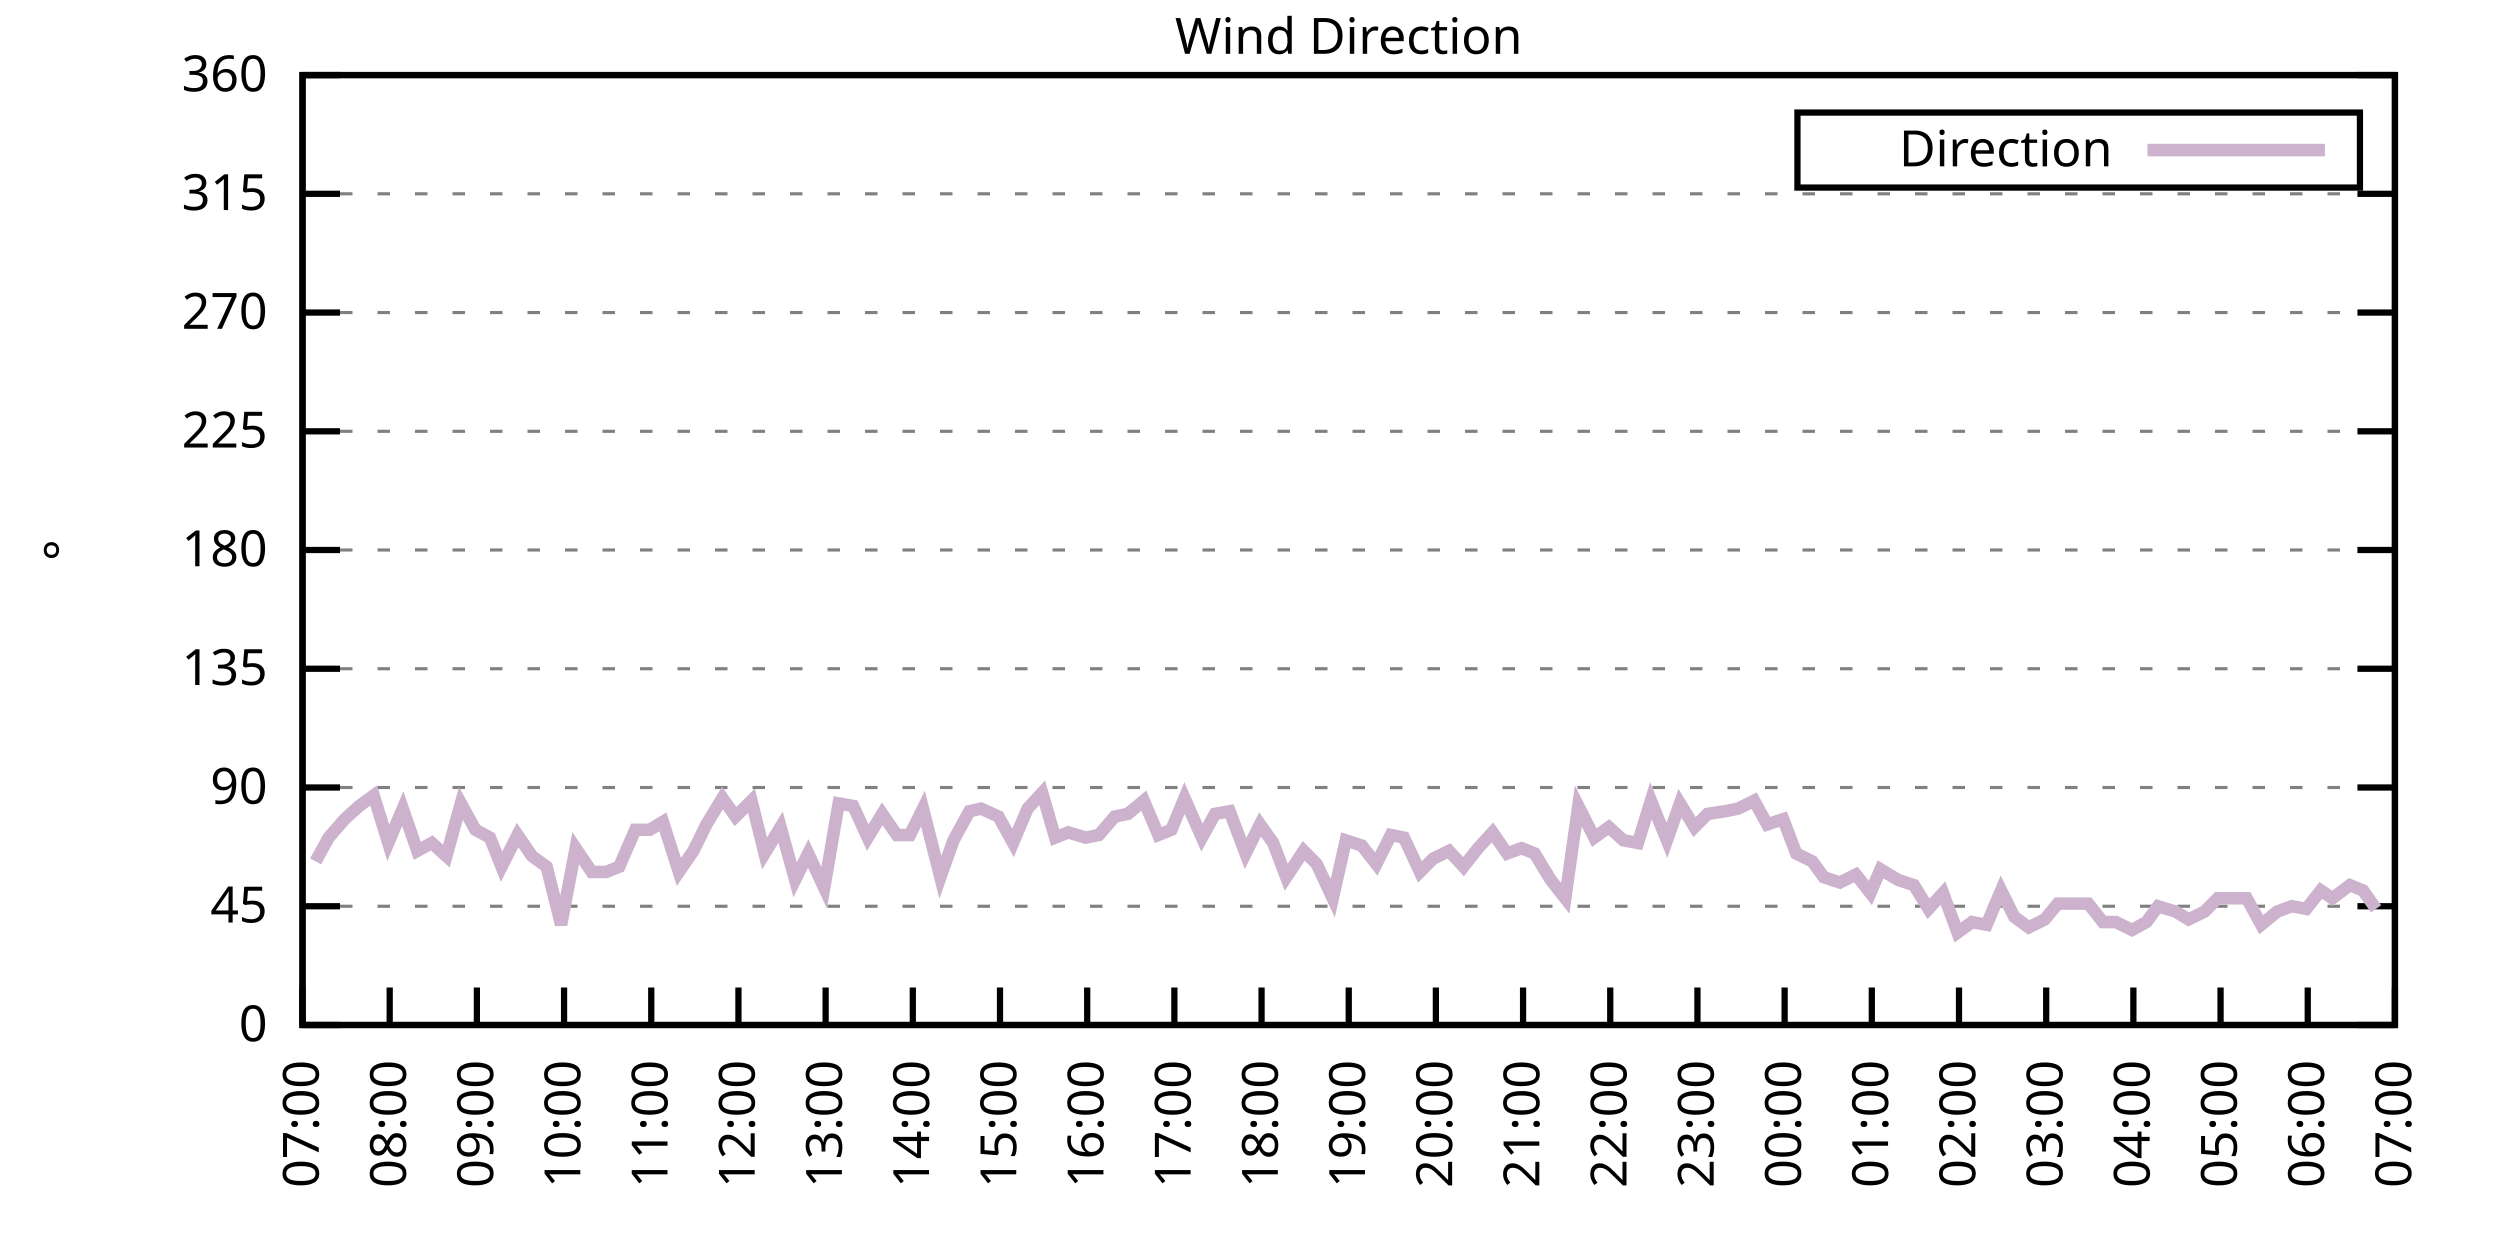
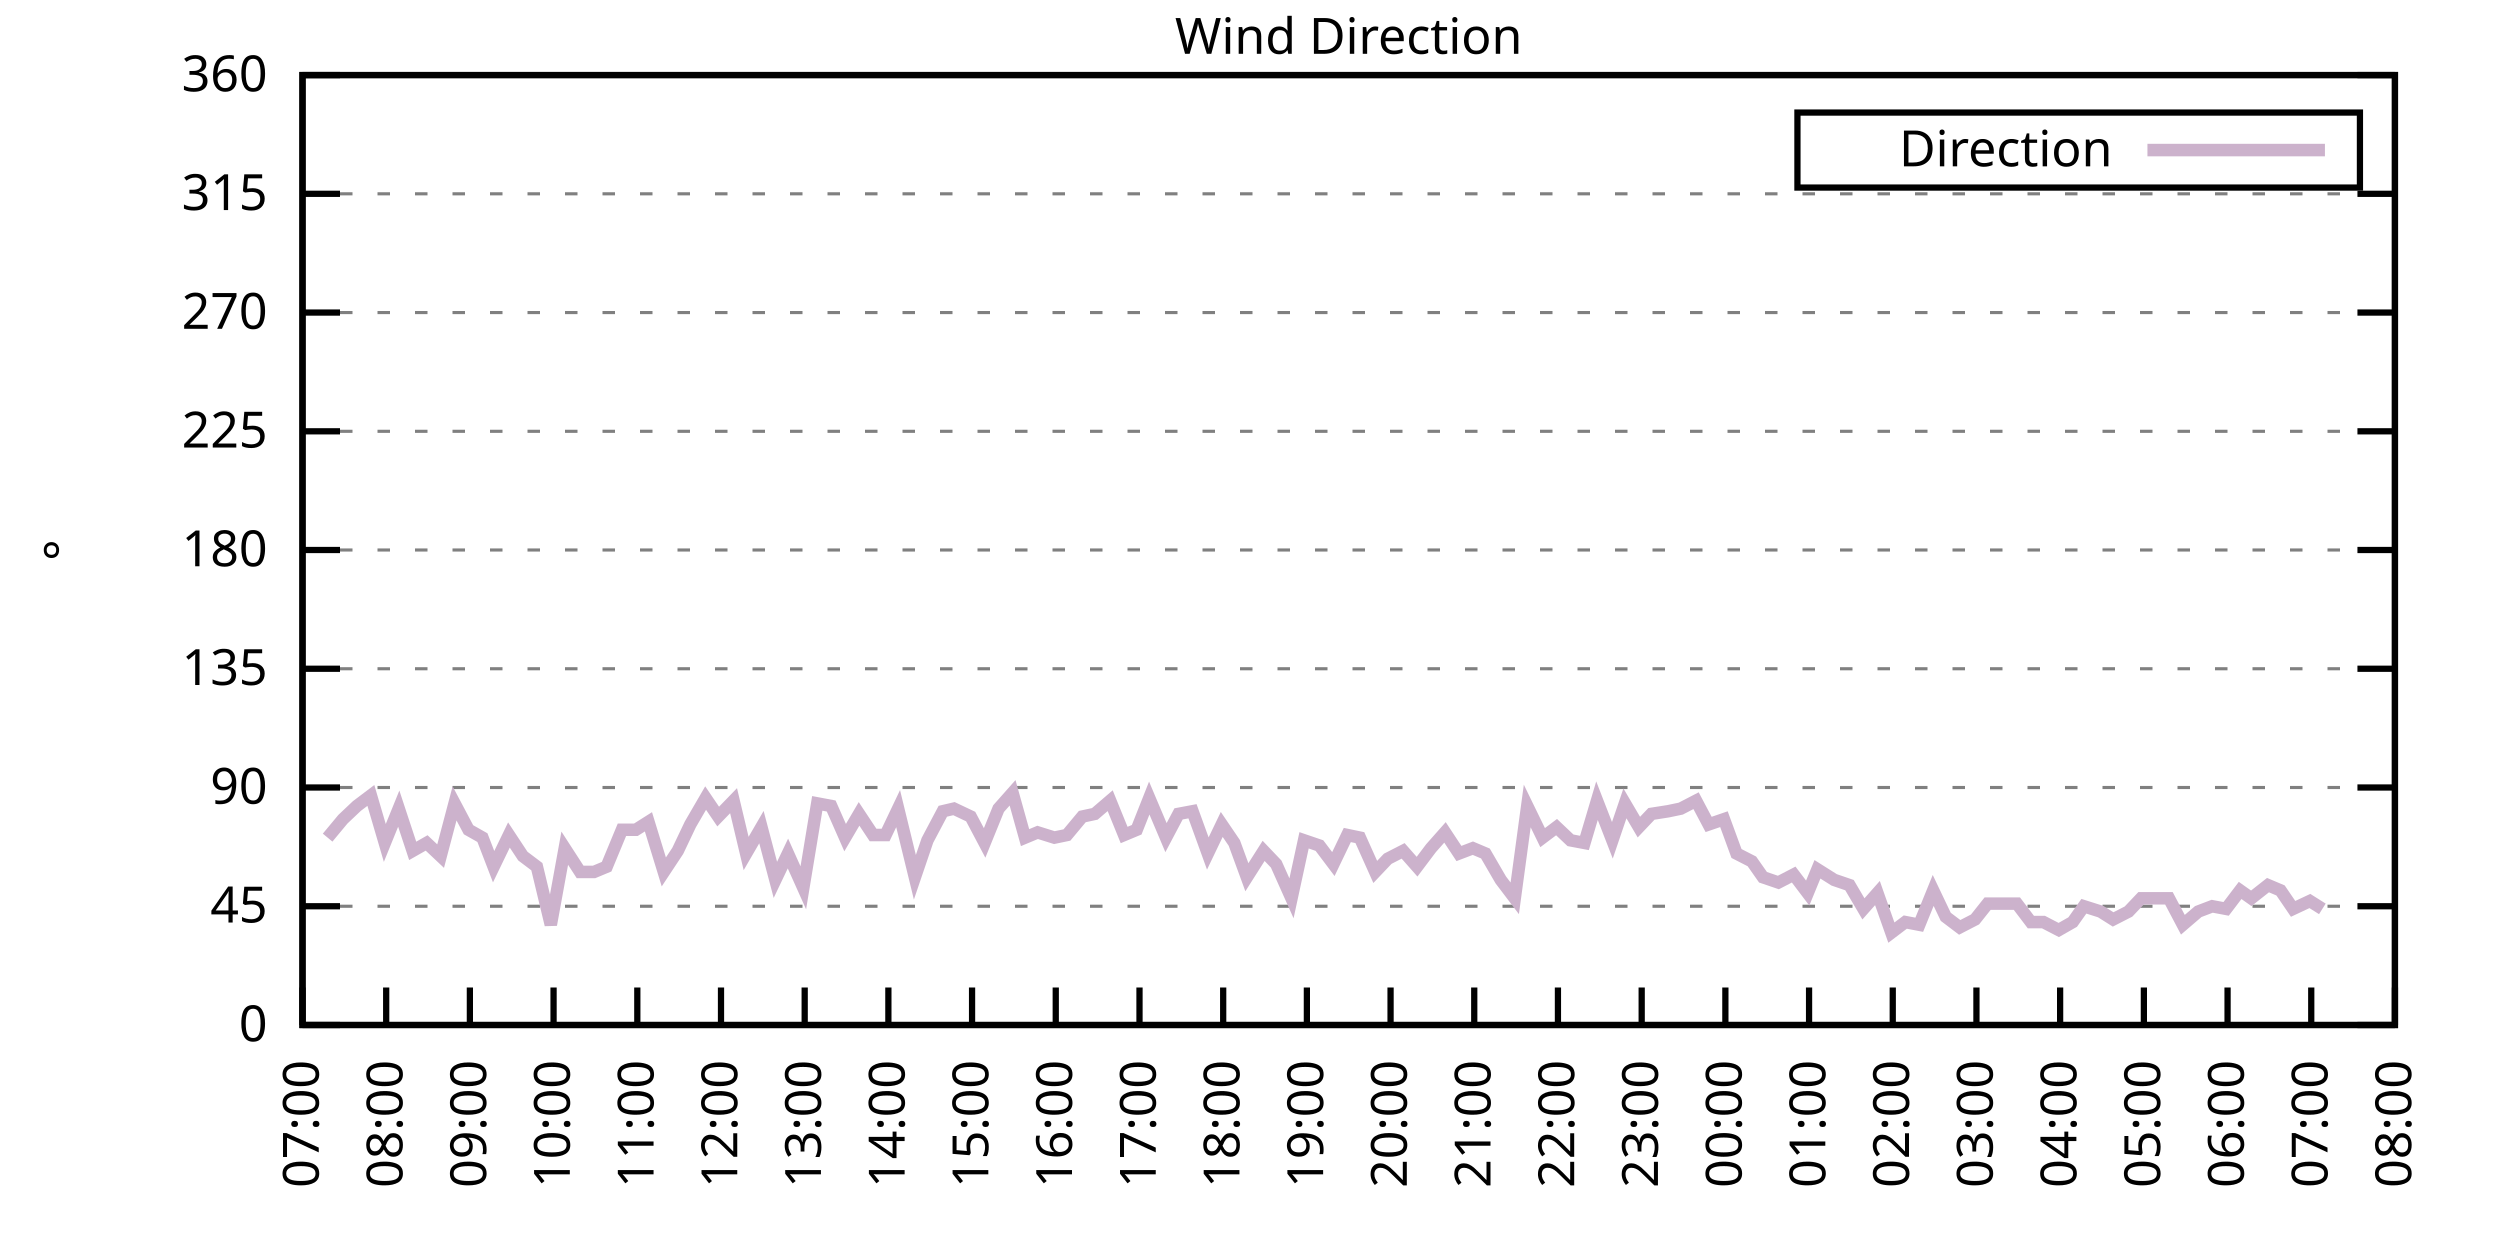
<svg xmlns="http://www.w3.org/2000/svg" xmlns:xlink="http://www.w3.org/1999/xlink" width="400" height="200" viewBox="0 0 400 200">
  <g id="gnuplot_canvas">
    <rect x="0" y="0" width="400" height="200" fill="none" />
    <defs>
      <circle id="gpDot" r="0.5" stroke-width="0.5" stroke="currentColor" />
      <path id="gpPt0" stroke-width="0.333" stroke="currentColor" d="M-1,0 h2 M0,-1 v2" />
      <path id="gpPt1" stroke-width="0.333" stroke="currentColor" d="M-1,-1 L1,1 M1,-1 L-1,1" />
      <path id="gpPt2" stroke-width="0.333" stroke="currentColor" d="M-1,0 L1,0 M0,-1 L0,1 M-1,-1 L1,1 M-1,1 L1,-1" />
      <rect id="gpPt3" stroke-width="0.333" stroke="currentColor" x="-1" y="-1" width="2" height="2" />
      <rect id="gpPt4" stroke-width="0.333" stroke="currentColor" fill="currentColor" x="-1" y="-1" width="2" height="2" />
      <circle id="gpPt5" stroke-width="0.333" stroke="currentColor" cx="0" cy="0" r="1" />
      <use xlink:href="#gpPt5" id="gpPt6" fill="currentColor" stroke="none" />
      <path id="gpPt7" stroke-width="0.333" stroke="currentColor" d="M0,-1.33 L-1.33,0.67 L1.33,0.67 z" />
      <use xlink:href="#gpPt7" id="gpPt8" fill="currentColor" stroke="none" />
      <use xlink:href="#gpPt7" id="gpPt9" stroke="currentColor" transform="rotate(180)" />
      <use xlink:href="#gpPt9" id="gpPt10" fill="currentColor" stroke="none" />
      <use xlink:href="#gpPt3" id="gpPt11" stroke="currentColor" transform="rotate(45)" />
      <use xlink:href="#gpPt11" id="gpPt12" fill="currentColor" stroke="none" />
      <path id="gpPt13" stroke-width="0.333" stroke="currentColor" d="M0,1.330 L1.265,0.411 L0.782,-1.067 L-0.782,-1.076 L-1.265,0.411 z" />
      <use xlink:href="#gpPt13" id="gpPt14" fill="currentColor" stroke="none" />
      <filter id="textbox" filterUnits="objectBoundingBox" x="0" y="0" height="1" width="1">
        <feFlood flood-color="white" flood-opacity="1" result="bgnd" />
        <feComposite in="SourceGraphic" in2="bgnd" operator="atop" />
      </filter>
      <filter id="greybox" filterUnits="objectBoundingBox" x="0" y="0" height="1" width="1">
        <feFlood flood-color="lightgrey" flood-opacity="1" result="grey" />
        <feComposite in="SourceGraphic" in2="grey" operator="atop" />
      </filter>
    </defs>
    <g fill="none" color="white" stroke="currentColor" stroke-width="1.00" stroke-linecap="butt" stroke-linejoin="miter">
</g>
    <g fill="none" color="black" stroke="currentColor" stroke-width="1.00" stroke-linecap="butt" stroke-linejoin="miter">
      <g stroke="none" shape-rendering="crispEdges">
        <polygon fill="rgb(255, 255, 255)" points="48.40,164.00 383.18,164.00 383.18,12.02 48.40,12.02 " />
      </g>
    </g>
    <g fill="none" color="black" stroke="currentColor" stroke-width="1.00" stroke-linecap="butt" stroke-linejoin="miter">
</g>
    <g fill="none" color="black" stroke="black" stroke-width="0.50" stroke-linecap="butt" stroke-linejoin="miter">
</g>
    <g fill="none" color="gray" stroke="currentColor" stroke-width="0.50" stroke-linecap="butt" stroke-linejoin="miter">
      <path stroke="gray" stroke-dasharray="2,4" class="gridline" d="M48.40,164.00 L383.19,164.00  " />
    </g>
    <g fill="none" color="gray" stroke="gray" stroke-width="1.00" stroke-linecap="butt" stroke-linejoin="miter">
</g>
    <g fill="none" color="black" stroke="currentColor" stroke-width="1.00" stroke-linecap="butt" stroke-linejoin="miter">
      <path stroke="black" d="M48.40,164.00 L54.40,164.00 M383.19,164.00 L377.19,164.00  " />
      <g transform="translate(42.80,166.60)" stroke="none" fill="black" font-family="Sans" font-size="8.00" text-anchor="end">
        <text>
          <tspan font-family="Sans"> 0</tspan>
        </text>
      </g>
    </g>
    <g fill="none" color="black" stroke="currentColor" stroke-width="1.00" stroke-linecap="butt" stroke-linejoin="miter">
</g>
    <g fill="none" color="black" stroke="black" stroke-width="0.50" stroke-linecap="butt" stroke-linejoin="miter">
</g>
    <g fill="none" color="gray" stroke="currentColor" stroke-width="0.50" stroke-linecap="butt" stroke-linejoin="miter">
      <path stroke="gray" stroke-dasharray="2,4" class="gridline" d="M48.40,145.00 L383.19,145.00  " />
    </g>
    <g fill="none" color="gray" stroke="gray" stroke-width="1.00" stroke-linecap="butt" stroke-linejoin="miter">
</g>
    <g fill="none" color="black" stroke="currentColor" stroke-width="1.00" stroke-linecap="butt" stroke-linejoin="miter">
      <path stroke="black" d="M48.40,145.00 L54.40,145.00 M383.19,145.00 L377.19,145.00  " />
      <g transform="translate(42.80,147.60)" stroke="none" fill="black" font-family="Sans" font-size="8.00" text-anchor="end">
        <text>
          <tspan font-family="Sans"> 45</tspan>
        </text>
      </g>
    </g>
    <g fill="none" color="black" stroke="currentColor" stroke-width="1.00" stroke-linecap="butt" stroke-linejoin="miter">
</g>
    <g fill="none" color="black" stroke="black" stroke-width="0.50" stroke-linecap="butt" stroke-linejoin="miter">
</g>
    <g fill="none" color="gray" stroke="currentColor" stroke-width="0.50" stroke-linecap="butt" stroke-linejoin="miter">
      <path stroke="gray" stroke-dasharray="2,4" class="gridline" d="M48.40,126.00 L383.19,126.00  " />
    </g>
    <g fill="none" color="gray" stroke="gray" stroke-width="1.00" stroke-linecap="butt" stroke-linejoin="miter">
</g>
    <g fill="none" color="black" stroke="currentColor" stroke-width="1.00" stroke-linecap="butt" stroke-linejoin="miter">
      <path stroke="black" d="M48.40,126.00 L54.40,126.00 M383.19,126.00 L377.19,126.00  " />
      <g transform="translate(42.80,128.60)" stroke="none" fill="black" font-family="Sans" font-size="8.00" text-anchor="end">
        <text>
          <tspan font-family="Sans"> 90</tspan>
        </text>
      </g>
    </g>
    <g fill="none" color="black" stroke="currentColor" stroke-width="1.00" stroke-linecap="butt" stroke-linejoin="miter">
</g>
    <g fill="none" color="black" stroke="black" stroke-width="0.50" stroke-linecap="butt" stroke-linejoin="miter">
</g>
    <g fill="none" color="gray" stroke="currentColor" stroke-width="0.50" stroke-linecap="butt" stroke-linejoin="miter">
      <path stroke="gray" stroke-dasharray="2,4" class="gridline" d="M48.40,107.00 L383.19,107.00  " />
    </g>
    <g fill="none" color="gray" stroke="gray" stroke-width="1.00" stroke-linecap="butt" stroke-linejoin="miter">
</g>
    <g fill="none" color="black" stroke="currentColor" stroke-width="1.00" stroke-linecap="butt" stroke-linejoin="miter">
      <path stroke="black" d="M48.40,107.00 L54.40,107.00 M383.19,107.00 L377.19,107.00  " />
      <g transform="translate(42.80,109.60)" stroke="none" fill="black" font-family="Sans" font-size="8.00" text-anchor="end">
        <text>
          <tspan font-family="Sans"> 135</tspan>
        </text>
      </g>
    </g>
    <g fill="none" color="black" stroke="currentColor" stroke-width="1.00" stroke-linecap="butt" stroke-linejoin="miter">
</g>
    <g fill="none" color="black" stroke="black" stroke-width="0.50" stroke-linecap="butt" stroke-linejoin="miter">
</g>
    <g fill="none" color="gray" stroke="currentColor" stroke-width="0.50" stroke-linecap="butt" stroke-linejoin="miter">
      <path stroke="gray" stroke-dasharray="2,4" class="gridline" d="M48.40,88.00 L383.19,88.00  " />
    </g>
    <g fill="none" color="gray" stroke="gray" stroke-width="1.00" stroke-linecap="butt" stroke-linejoin="miter">
</g>
    <g fill="none" color="black" stroke="currentColor" stroke-width="1.00" stroke-linecap="butt" stroke-linejoin="miter">
      <path stroke="black" d="M48.40,88.00 L54.40,88.00 M383.19,88.00 L377.19,88.00  " />
      <g transform="translate(42.80,90.60)" stroke="none" fill="black" font-family="Sans" font-size="8.00" text-anchor="end">
        <text>
          <tspan font-family="Sans"> 180</tspan>
        </text>
      </g>
    </g>
    <g fill="none" color="black" stroke="currentColor" stroke-width="1.00" stroke-linecap="butt" stroke-linejoin="miter">
</g>
    <g fill="none" color="black" stroke="black" stroke-width="0.50" stroke-linecap="butt" stroke-linejoin="miter">
</g>
    <g fill="none" color="gray" stroke="currentColor" stroke-width="0.50" stroke-linecap="butt" stroke-linejoin="miter">
      <path stroke="gray" stroke-dasharray="2,4" class="gridline" d="M48.40,69.01 L383.19,69.01  " />
    </g>
    <g fill="none" color="gray" stroke="gray" stroke-width="1.00" stroke-linecap="butt" stroke-linejoin="miter">
</g>
    <g fill="none" color="black" stroke="currentColor" stroke-width="1.00" stroke-linecap="butt" stroke-linejoin="miter">
      <path stroke="black" d="M48.40,69.01 L54.40,69.01 M383.19,69.01 L377.19,69.01  " />
      <g transform="translate(42.80,71.61)" stroke="none" fill="black" font-family="Sans" font-size="8.00" text-anchor="end">
        <text>
          <tspan font-family="Sans"> 225</tspan>
        </text>
      </g>
    </g>
    <g fill="none" color="black" stroke="currentColor" stroke-width="1.00" stroke-linecap="butt" stroke-linejoin="miter">
</g>
    <g fill="none" color="black" stroke="black" stroke-width="0.50" stroke-linecap="butt" stroke-linejoin="miter">
</g>
    <g fill="none" color="gray" stroke="currentColor" stroke-width="0.50" stroke-linecap="butt" stroke-linejoin="miter">
      <path stroke="gray" stroke-dasharray="2,4" class="gridline" d="M48.40,50.01 L383.19,50.01  " />
    </g>
    <g fill="none" color="gray" stroke="gray" stroke-width="1.00" stroke-linecap="butt" stroke-linejoin="miter">
</g>
    <g fill="none" color="black" stroke="currentColor" stroke-width="1.00" stroke-linecap="butt" stroke-linejoin="miter">
      <path stroke="black" d="M48.40,50.01 L54.40,50.01 M383.19,50.01 L377.19,50.01  " />
      <g transform="translate(42.80,52.61)" stroke="none" fill="black" font-family="Sans" font-size="8.00" text-anchor="end">
        <text>
          <tspan font-family="Sans"> 270</tspan>
        </text>
      </g>
    </g>
    <g fill="none" color="black" stroke="currentColor" stroke-width="1.00" stroke-linecap="butt" stroke-linejoin="miter">
</g>
    <g fill="none" color="black" stroke="black" stroke-width="0.50" stroke-linecap="butt" stroke-linejoin="miter">
</g>
    <g fill="none" color="gray" stroke="currentColor" stroke-width="0.50" stroke-linecap="butt" stroke-linejoin="miter">
      <path stroke="gray" stroke-dasharray="2,4" class="gridline" d="M48.40,31.01 L383.19,31.01  " />
    </g>
    <g fill="none" color="gray" stroke="gray" stroke-width="1.00" stroke-linecap="butt" stroke-linejoin="miter">
</g>
    <g fill="none" color="black" stroke="currentColor" stroke-width="1.00" stroke-linecap="butt" stroke-linejoin="miter">
      <path stroke="black" d="M48.40,31.01 L54.40,31.01 M383.19,31.01 L377.19,31.01  " />
      <g transform="translate(42.80,33.61)" stroke="none" fill="black" font-family="Sans" font-size="8.00" text-anchor="end">
        <text>
          <tspan font-family="Sans"> 315</tspan>
        </text>
      </g>
    </g>
    <g fill="none" color="black" stroke="currentColor" stroke-width="1.00" stroke-linecap="butt" stroke-linejoin="miter">
</g>
    <g fill="none" color="black" stroke="black" stroke-width="0.50" stroke-linecap="butt" stroke-linejoin="miter">
</g>
    <g fill="none" color="gray" stroke="currentColor" stroke-width="0.50" stroke-linecap="butt" stroke-linejoin="miter">
      <path stroke="gray" stroke-dasharray="2,4" class="gridline" d="M48.40,12.01 L383.19,12.01  " />
    </g>
    <g fill="none" color="gray" stroke="gray" stroke-width="1.00" stroke-linecap="butt" stroke-linejoin="miter">
</g>
    <g fill="none" color="black" stroke="currentColor" stroke-width="1.00" stroke-linecap="butt" stroke-linejoin="miter">
      <path stroke="black" d="M48.40,12.01 L54.40,12.01 M383.19,12.01 L377.19,12.01  " />
      <g transform="translate(42.80,14.61)" stroke="none" fill="black" font-family="Sans" font-size="8.00" text-anchor="end">
        <text>
          <tspan font-family="Sans"> 360</tspan>
        </text>
      </g>
    </g>
    <g fill="none" color="black" stroke="currentColor" stroke-width="1.00" stroke-linecap="butt" stroke-linejoin="miter">
      <path stroke="black" d="M48.40,164.00 L48.40,158.00  " />
      <g transform="translate(51.00,169.60) rotate(270.00)" stroke="none" fill="black" font-family="Sans" font-size="8.00" text-anchor="end">
        <text>
          <tspan font-family="Sans">07:00</tspan>
        </text>
      </g>
    </g>
    <g fill="none" color="black" stroke="currentColor" stroke-width="1.00" stroke-linecap="butt" stroke-linejoin="miter">
-       <path stroke="black" d="M62.35,164.00 L62.35,158.00  " />
-       <g transform="translate(64.95,169.60) rotate(270.00)" stroke="none" fill="black" font-family="Sans" font-size="8.00" text-anchor="end">
+       <path stroke="black" d="M61.79,164.00 L61.79,158.00  " />
+       <g transform="translate(64.39,169.60) rotate(270.00)" stroke="none" fill="black" font-family="Sans" font-size="8.00" text-anchor="end">
        <text>
          <tspan font-family="Sans">08:00</tspan>
        </text>
      </g>
    </g>
    <g fill="none" color="black" stroke="currentColor" stroke-width="1.00" stroke-linecap="butt" stroke-linejoin="miter">
-       <path stroke="black" d="M76.30,164.00 L76.30,158.00  " />
-       <g transform="translate(78.90,169.60) rotate(270.00)" stroke="none" fill="black" font-family="Sans" font-size="8.00" text-anchor="end">
+       <path stroke="black" d="M75.18,164.00 L75.18,158.00  " />
+       <g transform="translate(77.78,169.60) rotate(270.00)" stroke="none" fill="black" font-family="Sans" font-size="8.00" text-anchor="end">
        <text>
          <tspan font-family="Sans">09:00</tspan>
        </text>
      </g>
    </g>
    <g fill="none" color="black" stroke="currentColor" stroke-width="1.00" stroke-linecap="butt" stroke-linejoin="miter">
-       <path stroke="black" d="M90.25,164.00 L90.25,158.00  " />
-       <g transform="translate(92.85,169.60) rotate(270.00)" stroke="none" fill="black" font-family="Sans" font-size="8.00" text-anchor="end">
+       <path stroke="black" d="M88.57,164.00 L88.57,158.00  " />
+       <g transform="translate(91.17,169.60) rotate(270.00)" stroke="none" fill="black" font-family="Sans" font-size="8.00" text-anchor="end">
        <text>
          <tspan font-family="Sans">10:00</tspan>
        </text>
      </g>
    </g>
    <g fill="none" color="black" stroke="currentColor" stroke-width="1.00" stroke-linecap="butt" stroke-linejoin="miter">
-       <path stroke="black" d="M104.20,164.00 L104.20,158.00  " />
-       <g transform="translate(106.80,169.60) rotate(270.00)" stroke="none" fill="black" font-family="Sans" font-size="8.00" text-anchor="end">
+       <path stroke="black" d="M101.97,164.00 L101.97,158.00  " />
+       <g transform="translate(104.57,169.60) rotate(270.00)" stroke="none" fill="black" font-family="Sans" font-size="8.00" text-anchor="end">
        <text>
          <tspan font-family="Sans">11:00</tspan>
        </text>
      </g>
    </g>
    <g fill="none" color="black" stroke="currentColor" stroke-width="1.00" stroke-linecap="butt" stroke-linejoin="miter">
-       <path stroke="black" d="M118.15,164.00 L118.15,158.00  " />
-       <g transform="translate(120.75,169.60) rotate(270.00)" stroke="none" fill="black" font-family="Sans" font-size="8.00" text-anchor="end">
+       <path stroke="black" d="M115.36,164.00 L115.36,158.00  " />
+       <g transform="translate(117.96,169.60) rotate(270.00)" stroke="none" fill="black" font-family="Sans" font-size="8.00" text-anchor="end">
        <text>
          <tspan font-family="Sans">12:00</tspan>
        </text>
      </g>
    </g>
    <g fill="none" color="black" stroke="currentColor" stroke-width="1.00" stroke-linecap="butt" stroke-linejoin="miter">
-       <path stroke="black" d="M132.10,164.00 L132.10,158.00  " />
-       <g transform="translate(134.70,169.60) rotate(270.00)" stroke="none" fill="black" font-family="Sans" font-size="8.00" text-anchor="end">
+       <path stroke="black" d="M128.75,164.00 L128.75,158.00  " />
+       <g transform="translate(131.35,169.60) rotate(270.00)" stroke="none" fill="black" font-family="Sans" font-size="8.00" text-anchor="end">
        <text>
          <tspan font-family="Sans">13:00</tspan>
        </text>
      </g>
    </g>
    <g fill="none" color="black" stroke="currentColor" stroke-width="1.00" stroke-linecap="butt" stroke-linejoin="miter">
-       <path stroke="black" d="M146.05,164.00 L146.05,158.00  " />
-       <g transform="translate(148.65,169.60) rotate(270.00)" stroke="none" fill="black" font-family="Sans" font-size="8.00" text-anchor="end">
+       <path stroke="black" d="M142.14,164.00 L142.14,158.00  " />
+       <g transform="translate(144.74,169.60) rotate(270.00)" stroke="none" fill="black" font-family="Sans" font-size="8.00" text-anchor="end">
        <text>
          <tspan font-family="Sans">14:00</tspan>
        </text>
      </g>
    </g>
    <g fill="none" color="black" stroke="currentColor" stroke-width="1.00" stroke-linecap="butt" stroke-linejoin="miter">
-       <path stroke="black" d="M160.00,164.00 L160.00,158.00  " />
-       <g transform="translate(162.60,169.60) rotate(270.00)" stroke="none" fill="black" font-family="Sans" font-size="8.00" text-anchor="end">
+       <path stroke="black" d="M155.53,164.00 L155.53,158.00  " />
+       <g transform="translate(158.13,169.60) rotate(270.00)" stroke="none" fill="black" font-family="Sans" font-size="8.00" text-anchor="end">
        <text>
          <tspan font-family="Sans">15:00</tspan>
        </text>
      </g>
    </g>
    <g fill="none" color="black" stroke="currentColor" stroke-width="1.00" stroke-linecap="butt" stroke-linejoin="miter">
-       <path stroke="black" d="M173.95,164.00 L173.95,158.00  " />
-       <g transform="translate(176.55,169.60) rotate(270.00)" stroke="none" fill="black" font-family="Sans" font-size="8.00" text-anchor="end">
+       <path stroke="black" d="M168.92,164.00 L168.92,158.00  " />
+       <g transform="translate(171.52,169.60) rotate(270.00)" stroke="none" fill="black" font-family="Sans" font-size="8.00" text-anchor="end">
        <text>
          <tspan font-family="Sans">16:00</tspan>
        </text>
      </g>
    </g>
    <g fill="none" color="black" stroke="currentColor" stroke-width="1.00" stroke-linecap="butt" stroke-linejoin="miter">
-       <path stroke="black" d="M187.90,164.00 L187.90,158.00  " />
-       <g transform="translate(190.50,169.60) rotate(270.00)" stroke="none" fill="black" font-family="Sans" font-size="8.00" text-anchor="end">
+       <path stroke="black" d="M182.32,164.00 L182.32,158.00  " />
+       <g transform="translate(184.92,169.60) rotate(270.00)" stroke="none" fill="black" font-family="Sans" font-size="8.00" text-anchor="end">
        <text>
          <tspan font-family="Sans">17:00</tspan>
        </text>
      </g>
    </g>
    <g fill="none" color="black" stroke="currentColor" stroke-width="1.00" stroke-linecap="butt" stroke-linejoin="miter">
-       <path stroke="black" d="M201.85,164.00 L201.85,158.00  " />
-       <g transform="translate(204.45,169.60) rotate(270.00)" stroke="none" fill="black" font-family="Sans" font-size="8.00" text-anchor="end">
+       <path stroke="black" d="M195.71,164.00 L195.71,158.00  " />
+       <g transform="translate(198.31,169.60) rotate(270.00)" stroke="none" fill="black" font-family="Sans" font-size="8.00" text-anchor="end">
        <text>
          <tspan font-family="Sans">18:00</tspan>
        </text>
      </g>
    </g>
    <g fill="none" color="black" stroke="currentColor" stroke-width="1.00" stroke-linecap="butt" stroke-linejoin="miter">
-       <path stroke="black" d="M215.80,164.00 L215.80,158.00  " />
-       <g transform="translate(218.40,169.60) rotate(270.00)" stroke="none" fill="black" font-family="Sans" font-size="8.00" text-anchor="end">
+       <path stroke="black" d="M209.10,164.00 L209.10,158.00  " />
+       <g transform="translate(211.70,169.60) rotate(270.00)" stroke="none" fill="black" font-family="Sans" font-size="8.00" text-anchor="end">
        <text>
          <tspan font-family="Sans">19:00</tspan>
        </text>
      </g>
    </g>
    <g fill="none" color="black" stroke="currentColor" stroke-width="1.00" stroke-linecap="butt" stroke-linejoin="miter">
-       <path stroke="black" d="M229.74,164.00 L229.74,158.00  " />
-       <g transform="translate(232.34,169.60) rotate(270.00)" stroke="none" fill="black" font-family="Sans" font-size="8.00" text-anchor="end">
+       <path stroke="black" d="M222.49,164.00 L222.49,158.00  " />
+       <g transform="translate(225.09,169.60) rotate(270.00)" stroke="none" fill="black" font-family="Sans" font-size="8.00" text-anchor="end">
        <text>
          <tspan font-family="Sans">20:00</tspan>
        </text>
      </g>
    </g>
    <g fill="none" color="black" stroke="currentColor" stroke-width="1.00" stroke-linecap="butt" stroke-linejoin="miter">
-       <path stroke="black" d="M243.69,164.00 L243.69,158.00  " />
-       <g transform="translate(246.29,169.60) rotate(270.00)" stroke="none" fill="black" font-family="Sans" font-size="8.00" text-anchor="end">
+       <path stroke="black" d="M235.88,164.00 L235.88,158.00  " />
+       <g transform="translate(238.48,169.60) rotate(270.00)" stroke="none" fill="black" font-family="Sans" font-size="8.00" text-anchor="end">
        <text>
          <tspan font-family="Sans">21:00</tspan>
        </text>
      </g>
    </g>
    <g fill="none" color="black" stroke="currentColor" stroke-width="1.00" stroke-linecap="butt" stroke-linejoin="miter">
-       <path stroke="black" d="M257.64,164.00 L257.64,158.00  " />
-       <g transform="translate(260.24,169.60) rotate(270.00)" stroke="none" fill="black" font-family="Sans" font-size="8.00" text-anchor="end">
+       <path stroke="black" d="M249.27,164.00 L249.27,158.00  " />
+       <g transform="translate(251.87,169.60) rotate(270.00)" stroke="none" fill="black" font-family="Sans" font-size="8.00" text-anchor="end">
        <text>
          <tspan font-family="Sans">22:00</tspan>
        </text>
      </g>
    </g>
    <g fill="none" color="black" stroke="currentColor" stroke-width="1.00" stroke-linecap="butt" stroke-linejoin="miter">
-       <path stroke="black" d="M271.59,164.00 L271.59,158.00  " />
-       <g transform="translate(274.19,169.60) rotate(270.00)" stroke="none" fill="black" font-family="Sans" font-size="8.00" text-anchor="end">
+       <path stroke="black" d="M262.67,164.00 L262.67,158.00  " />
+       <g transform="translate(265.27,169.60) rotate(270.00)" stroke="none" fill="black" font-family="Sans" font-size="8.00" text-anchor="end">
        <text>
          <tspan font-family="Sans">23:00</tspan>
        </text>
      </g>
    </g>
    <g fill="none" color="black" stroke="currentColor" stroke-width="1.00" stroke-linecap="butt" stroke-linejoin="miter">
-       <path stroke="black" d="M285.54,164.00 L285.54,158.00  " />
-       <g transform="translate(288.14,169.60) rotate(270.00)" stroke="none" fill="black" font-family="Sans" font-size="8.00" text-anchor="end">
+       <path stroke="black" d="M276.06,164.00 L276.06,158.00  " />
+       <g transform="translate(278.66,169.60) rotate(270.00)" stroke="none" fill="black" font-family="Sans" font-size="8.00" text-anchor="end">
        <text>
          <tspan font-family="Sans">00:00</tspan>
        </text>
      </g>
    </g>
    <g fill="none" color="black" stroke="currentColor" stroke-width="1.00" stroke-linecap="butt" stroke-linejoin="miter">
-       <path stroke="black" d="M299.49,164.00 L299.49,158.00  " />
-       <g transform="translate(302.09,169.60) rotate(270.00)" stroke="none" fill="black" font-family="Sans" font-size="8.00" text-anchor="end">
+       <path stroke="black" d="M289.45,164.00 L289.45,158.00  " />
+       <g transform="translate(292.05,169.60) rotate(270.00)" stroke="none" fill="black" font-family="Sans" font-size="8.00" text-anchor="end">
        <text>
          <tspan font-family="Sans">01:00</tspan>
        </text>
      </g>
    </g>
    <g fill="none" color="black" stroke="currentColor" stroke-width="1.00" stroke-linecap="butt" stroke-linejoin="miter">
-       <path stroke="black" d="M313.44,164.00 L313.44,158.00  " />
-       <g transform="translate(316.04,169.60) rotate(270.00)" stroke="none" fill="black" font-family="Sans" font-size="8.00" text-anchor="end">
+       <path stroke="black" d="M302.84,164.00 L302.84,158.00  " />
+       <g transform="translate(305.44,169.60) rotate(270.00)" stroke="none" fill="black" font-family="Sans" font-size="8.00" text-anchor="end">
        <text>
          <tspan font-family="Sans">02:00</tspan>
        </text>
      </g>
    </g>
    <g fill="none" color="black" stroke="currentColor" stroke-width="1.00" stroke-linecap="butt" stroke-linejoin="miter">
-       <path stroke="black" d="M327.39,164.00 L327.39,158.00  " />
-       <g transform="translate(329.99,169.60) rotate(270.00)" stroke="none" fill="black" font-family="Sans" font-size="8.00" text-anchor="end">
+       <path stroke="black" d="M316.23,164.00 L316.23,158.00  " />
+       <g transform="translate(318.83,169.60) rotate(270.00)" stroke="none" fill="black" font-family="Sans" font-size="8.00" text-anchor="end">
        <text>
          <tspan font-family="Sans">03:00</tspan>
        </text>
      </g>
    </g>
    <g fill="none" color="black" stroke="currentColor" stroke-width="1.00" stroke-linecap="butt" stroke-linejoin="miter">
-       <path stroke="black" d="M341.34,164.00 L341.34,158.00  " />
-       <g transform="translate(343.94,169.60) rotate(270.00)" stroke="none" fill="black" font-family="Sans" font-size="8.00" text-anchor="end">
+       <path stroke="black" d="M329.62,164.00 L329.62,158.00  " />
+       <g transform="translate(332.22,169.60) rotate(270.00)" stroke="none" fill="black" font-family="Sans" font-size="8.00" text-anchor="end">
        <text>
          <tspan font-family="Sans">04:00</tspan>
        </text>
      </g>
    </g>
    <g fill="none" color="black" stroke="currentColor" stroke-width="1.00" stroke-linecap="butt" stroke-linejoin="miter">
-       <path stroke="black" d="M355.29,164.00 L355.29,158.00  " />
-       <g transform="translate(357.89,169.60) rotate(270.00)" stroke="none" fill="black" font-family="Sans" font-size="8.00" text-anchor="end">
+       <path stroke="black" d="M343.02,164.00 L343.02,158.00  " />
+       <g transform="translate(345.62,169.60) rotate(270.00)" stroke="none" fill="black" font-family="Sans" font-size="8.00" text-anchor="end">
        <text>
          <tspan font-family="Sans">05:00</tspan>
        </text>
      </g>
    </g>
    <g fill="none" color="black" stroke="currentColor" stroke-width="1.00" stroke-linecap="butt" stroke-linejoin="miter">
-       <path stroke="black" d="M369.24,164.00 L369.24,158.00  " />
-       <g transform="translate(371.84,169.60) rotate(270.00)" stroke="none" fill="black" font-family="Sans" font-size="8.00" text-anchor="end">
+       <path stroke="black" d="M356.41,164.00 L356.41,158.00  " />
+       <g transform="translate(359.01,169.60) rotate(270.00)" stroke="none" fill="black" font-family="Sans" font-size="8.00" text-anchor="end">
        <text>
          <tspan font-family="Sans">06:00</tspan>
+         </text>
+       </g>
+     </g>
+     <g fill="none" color="black" stroke="currentColor" stroke-width="1.00" stroke-linecap="butt" stroke-linejoin="miter">
+       <path stroke="black" d="M369.80,164.00 L369.80,158.00  " />
+       <g transform="translate(372.40,169.60) rotate(270.00)" stroke="none" fill="black" font-family="Sans" font-size="8.00" text-anchor="end">
+         <text>
+           <tspan font-family="Sans">07:00</tspan>
        </text>
      </g>
    </g>
    <g fill="none" color="black" stroke="currentColor" stroke-width="1.00" stroke-linecap="butt" stroke-linejoin="miter">
      <path stroke="black" d="M383.19,164.00 L383.19,158.00  " />
      <g transform="translate(385.79,169.60) rotate(270.00)" stroke="none" fill="black" font-family="Sans" font-size="8.00" text-anchor="end">
        <text>
-           <tspan font-family="Sans">07:00</tspan>
+           <tspan font-family="Sans">08:00</tspan>
        </text>
      </g>
    </g>
    <g fill="none" color="black" stroke="currentColor" stroke-width="1.00" stroke-linecap="butt" stroke-linejoin="miter">
</g>
    <g fill="none" color="black" stroke="currentColor" stroke-width="1.00" stroke-linecap="butt" stroke-linejoin="miter">
      <path stroke="black" d="M48.40,12.01 L48.40,164.00 L383.19,164.00 L383.19,12.01 L48.40,12.01 Z  " />
    </g>
    <g fill="none" color="black" stroke="currentColor" stroke-width="1.00" stroke-linecap="butt" stroke-linejoin="miter">
</g>
    <g fill="none" color="black" stroke="currentColor" stroke-width="1.00" stroke-linecap="butt" stroke-linejoin="miter">
      <path stroke="black" d="M287.59,30.01 L287.59,18.01 L377.59,18.01 L377.59,30.01 L287.59,30.01 Z  " />
    </g>
    <g id="Wind_direction_plot_1">
      <g fill="none" color="white" stroke="black" stroke-width="2.00" stroke-linecap="butt" stroke-linejoin="miter">
</g>
      <g fill="none" color="black" stroke="currentColor" stroke-width="2.00" stroke-linecap="butt" stroke-linejoin="miter">
        <g transform="translate(337.99,26.61)" stroke="none" fill="black" font-family="Sans" font-size="8.00" text-anchor="end">
          <text>
            <tspan font-family="Sans">Direction</tspan>
          </text>
        </g>
      </g>
      <g fill="none" color="black" stroke="currentColor" stroke-width="2.00" stroke-linecap="butt" stroke-linejoin="miter">
-         <path stroke="rgb(204, 178, 204)" d="M343.59,24.01 L371.99,24.01 M50.49,137.82 L52.58,134.02 L55.14,131.07 L57.47,128.96 L59.79,127.27 L62.12,134.87   L64.44,129.38 L66.77,136.14 L69.09,134.87 L71.42,136.98 L73.74,128.54 L76.07,132.76 L78.39,134.02 L80.25,138.67   L82.81,133.60 L85.13,136.98 L87.46,138.67 L89.78,147.96 L92.11,135.71 L94.67,139.51 L96.99,139.51 L99.08,138.67   L101.64,132.76 L103.97,132.76 L106.06,131.49 L108.62,139.51 L110.94,136.14 L113.03,131.91 L115.59,127.69 L117.68,130.65   L120.24,128.11 L122.33,136.56 L124.89,132.34 L127.22,140.78 L129.31,136.56 L131.87,142.05 L134.19,128.54 L136.51,128.96   L138.84,134.02 L141.16,130.22 L143.49,133.60 L145.58,133.60 L147.67,129.38 L150.46,140.36 L152.56,134.45 L155.11,129.80   L156.97,129.38 L159.76,130.65 L162.09,134.87 L164.41,129.38 L166.74,126.85 L168.83,134.02 L170.92,133.18 L173.71,134.02   L175.81,133.60 L178.36,130.65 L180.46,130.22 L183.01,128.11 L185.34,133.60 L187.43,132.76 L189.52,127.69 L192.31,134.02   L194.41,130.22 L196.73,129.80 L199.29,136.56 L201.61,131.91 L203.71,134.87 L205.80,140.36 L208.59,136.14 L210.68,138.25   L213.24,143.73 L215.33,134.45 L217.89,135.29 L220.21,138.25 L222.54,133.60 L224.63,134.02 L227.19,139.51 L229.28,137.40   L231.84,136.14 L234.16,138.67 L236.49,135.71 L238.81,133.18 L241.14,136.56 L243.46,135.71 L245.55,136.56 L248.11,140.78   L250.44,143.73 L252.53,128.96 L255.09,134.02 L257.41,132.34 L259.74,134.45 L262.06,134.87 L264.15,128.11 L266.71,134.45   L268.80,128.54 L271.13,132.34 L273.22,130.22 L276.01,129.80 L278.10,129.38 L280.66,128.11 L282.75,131.91 L285.31,131.07   L287.40,136.56 L289.96,137.82 L291.82,140.36 L294.38,141.20 L296.94,139.93 L299.26,142.89 L300.89,139.09 L303.68,140.78   L306.23,141.62 L308.56,145.42 L310.88,142.89 L313.21,149.22 L315.53,147.53 L317.86,147.96 L320.18,142.47 L322.28,146.69   L324.60,148.38 L327.16,147.11 L329.25,144.58 L331.58,144.58 L334.13,144.58 L336.46,147.53 L338.55,147.53 L341.11,148.80   L343.43,147.53 L345.29,145.00 L348.08,145.85 L350.18,147.11 L352.73,145.85 L354.83,143.73 L357.38,143.73 L359.48,143.73   L361.80,147.96 L364.36,145.85 L366.68,145.00 L369.01,145.42 L371.33,142.47 L373.19,143.73 L375.98,141.62 L378.08,142.47   L380.17,145.42  " />
+         <path stroke="rgb(204, 178, 204)" d="M343.59,24.01 L371.99,24.01 M52.42,134.02 L54.87,131.07 L57.10,128.96 L59.34,127.27 L61.57,134.87 L63.80,129.38   L66.03,136.14 L68.26,134.87 L70.50,136.98 L72.73,128.54 L74.96,132.76 L77.19,134.02 L78.98,138.67 L81.43,133.60   L83.66,136.98 L85.90,138.67 L88.13,147.96 L90.36,135.71 L92.82,139.51 L95.05,139.51 L97.06,138.67 L99.51,132.76   L101.74,132.76 L103.75,131.49 L106.21,139.51 L108.44,136.14 L110.45,131.91 L112.90,127.69 L114.91,130.65 L117.37,128.11   L119.38,136.56 L121.83,132.34 L124.06,140.78 L126.07,136.56 L128.53,142.05 L130.76,128.54 L132.99,128.96 L135.22,134.02   L137.45,130.22 L139.69,133.60 L141.69,133.60 L143.70,129.38 L146.38,140.36 L148.39,134.45 L150.85,129.80 L152.63,129.38   L155.31,130.65 L157.54,134.87 L159.77,129.38 L162.01,126.85 L164.01,134.02 L166.02,133.18 L168.70,134.02 L170.71,133.60   L173.17,130.65 L175.17,130.22 L177.63,128.11 L179.86,133.60 L181.87,132.76 L183.88,127.69 L186.56,134.02 L188.57,130.22   L190.80,129.80 L193.25,136.56 L195.48,131.91 L197.49,134.87 L199.50,140.36 L202.18,136.14 L204.19,138.25 L206.64,143.73   L208.65,134.45 L211.11,135.29 L213.34,138.25 L215.57,133.60 L217.58,134.02 L220.04,139.51 L222.04,137.40 L224.50,136.14   L226.73,138.67 L228.96,135.71 L231.20,133.18 L233.43,136.56 L235.66,135.71 L237.67,136.56 L240.12,140.78 L242.36,143.73   L244.36,128.96 L246.82,134.02 L249.05,132.34 L251.28,134.45 L253.51,134.87 L255.52,128.11 L257.98,134.45 L259.99,128.54   L262.22,132.34 L264.23,130.22 L266.91,129.80 L268.92,129.38 L271.37,128.11 L273.38,131.91 L275.83,131.07 L277.84,136.56   L280.30,137.82 L282.08,140.36 L284.54,141.20 L286.99,139.93 L289.23,142.89 L290.79,139.09 L293.47,140.78 L295.92,141.62   L298.15,145.42 L300.39,142.89 L302.62,149.22 L304.85,147.53 L307.08,147.96 L309.31,142.47 L311.32,146.69 L313.55,148.38   L316.01,147.11 L318.02,144.58 L320.25,144.58 L322.70,144.58 L324.94,147.53 L326.95,147.53 L329.40,148.80 L331.63,147.53   L333.42,145.00 L336.10,145.85 L338.10,147.11 L340.56,145.85 L342.57,143.73 L345.02,143.73 L347.03,143.73 L349.26,147.96   L351.72,145.85 L353.95,145.00 L356.18,145.42 L358.42,142.47 L360.20,143.73 L362.88,141.62 L364.89,142.47 L366.90,145.42   L369.58,144.16 L371.58,145.42  " />
      </g>
    </g>
    <g fill="none" color="black" stroke="currentColor" stroke-width="2.00" stroke-linecap="butt" stroke-linejoin="miter">
</g>
    <g fill="none" color="black" stroke="black" stroke-width="1.00" stroke-linecap="butt" stroke-linejoin="miter">
</g>
    <g fill="none" color="black" stroke="currentColor" stroke-width="1.00" stroke-linecap="butt" stroke-linejoin="miter">
      <path stroke="black" d="M48.40,12.01 L48.40,164.00 L383.19,164.00 L383.19,12.01 L48.40,12.01 Z  " />
      <g transform="translate(12.80,88.01) rotate(270.00)" stroke="none" fill="black" font-family="Sans" font-size="8.00" text-anchor="middle">
        <text>
          <tspan font-family="Sans">°</tspan>
        </text>
      </g>
    </g>
    <g fill="none" color="black" stroke="currentColor" stroke-width="1.00" stroke-linecap="butt" stroke-linejoin="miter">
</g>
    <g fill="none" color="black" stroke="currentColor" stroke-width="1.00" stroke-linecap="butt" stroke-linejoin="miter">
      <g transform="translate(215.79,8.61)" stroke="none" fill="black" font-family="Sans" font-size="8.00" text-anchor="middle">
        <text>
          <tspan font-family="Sans">Wind Direction</tspan>
        </text>
      </g>
    </g>
    <g fill="none" color="black" stroke="currentColor" stroke-width="1.00" stroke-linecap="butt" stroke-linejoin="miter">
</g>
  </g>
</svg>
